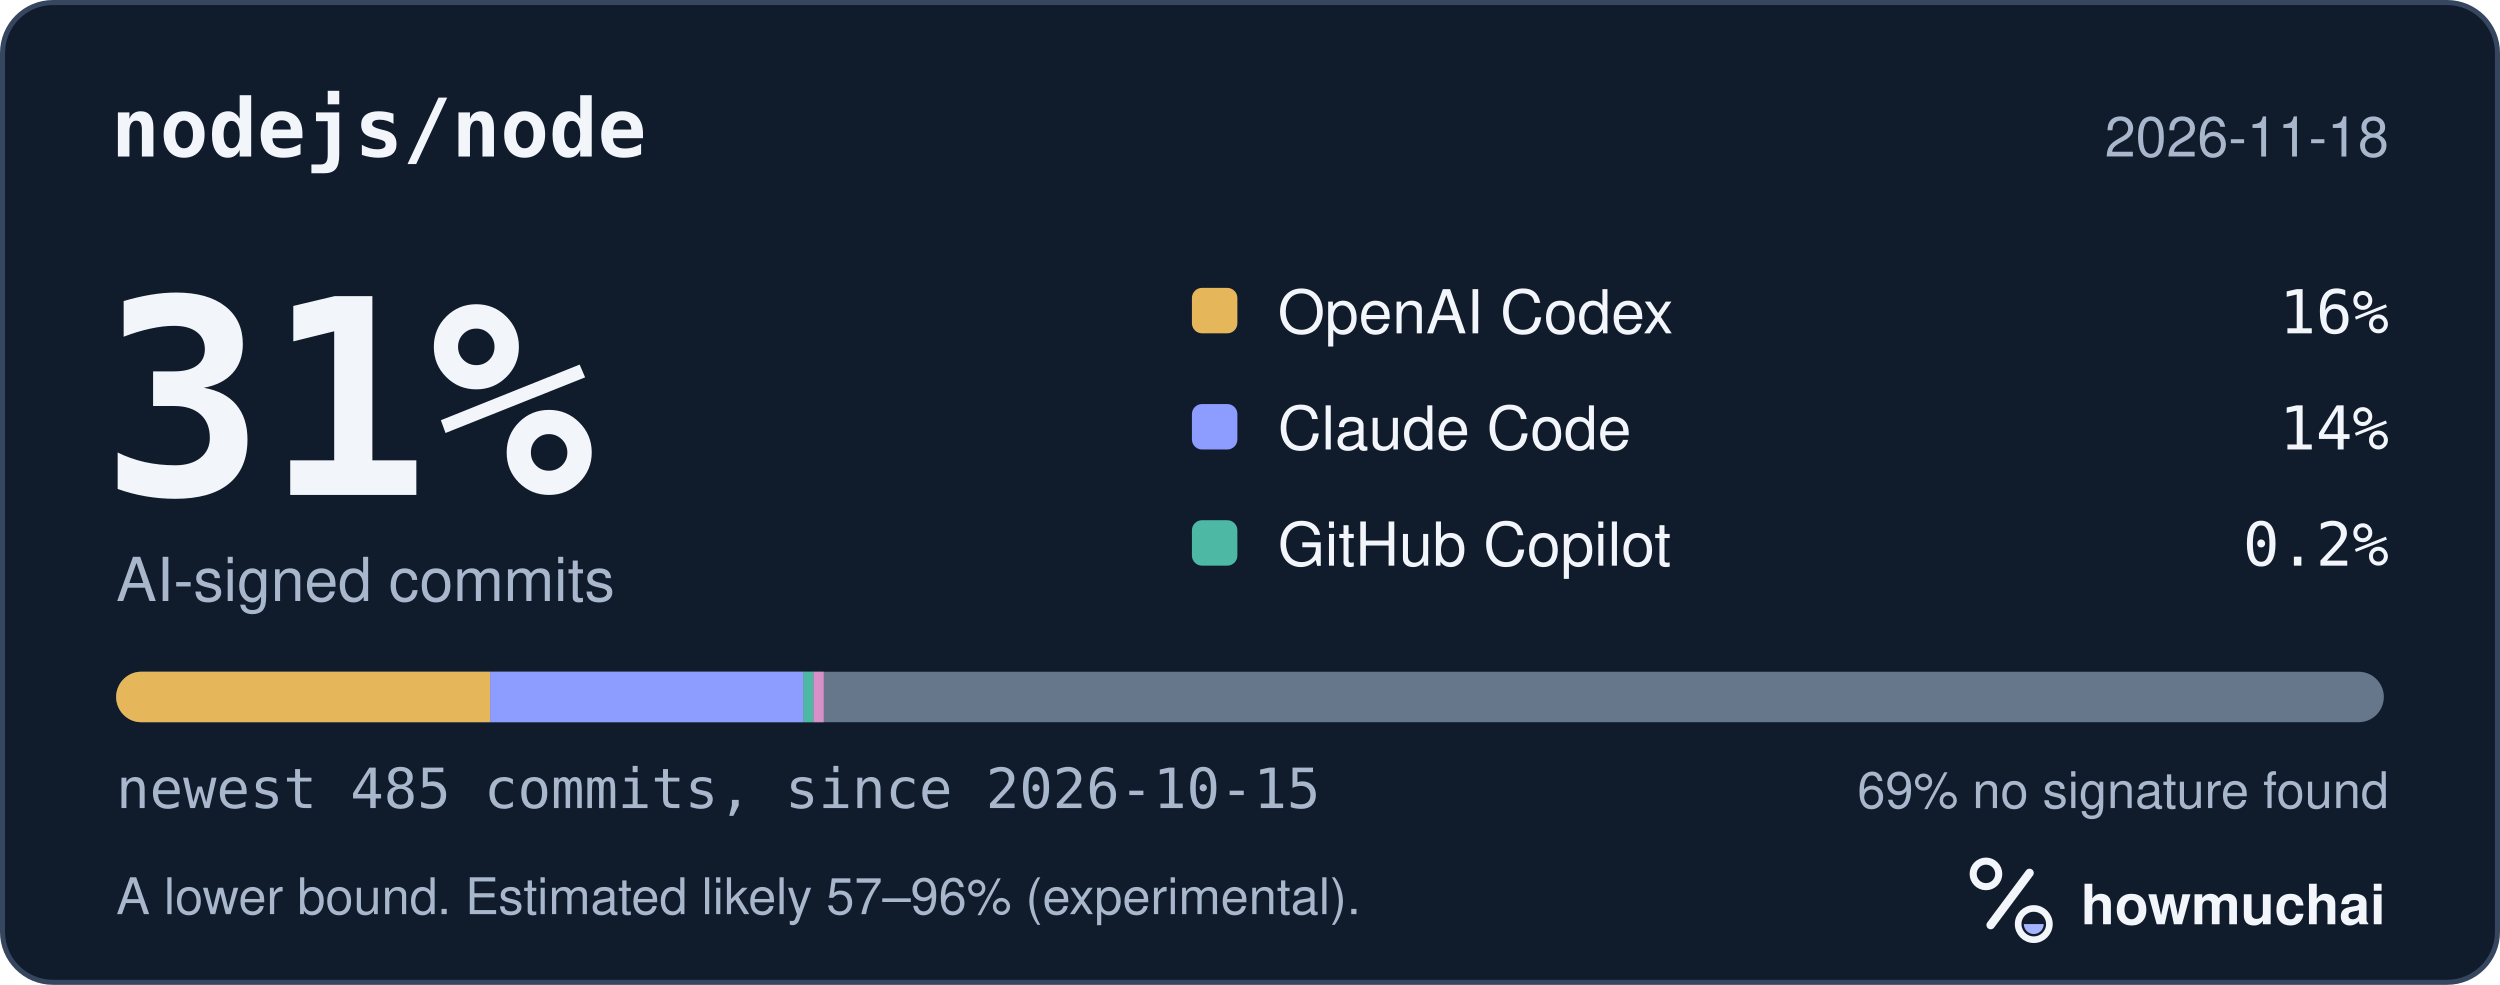
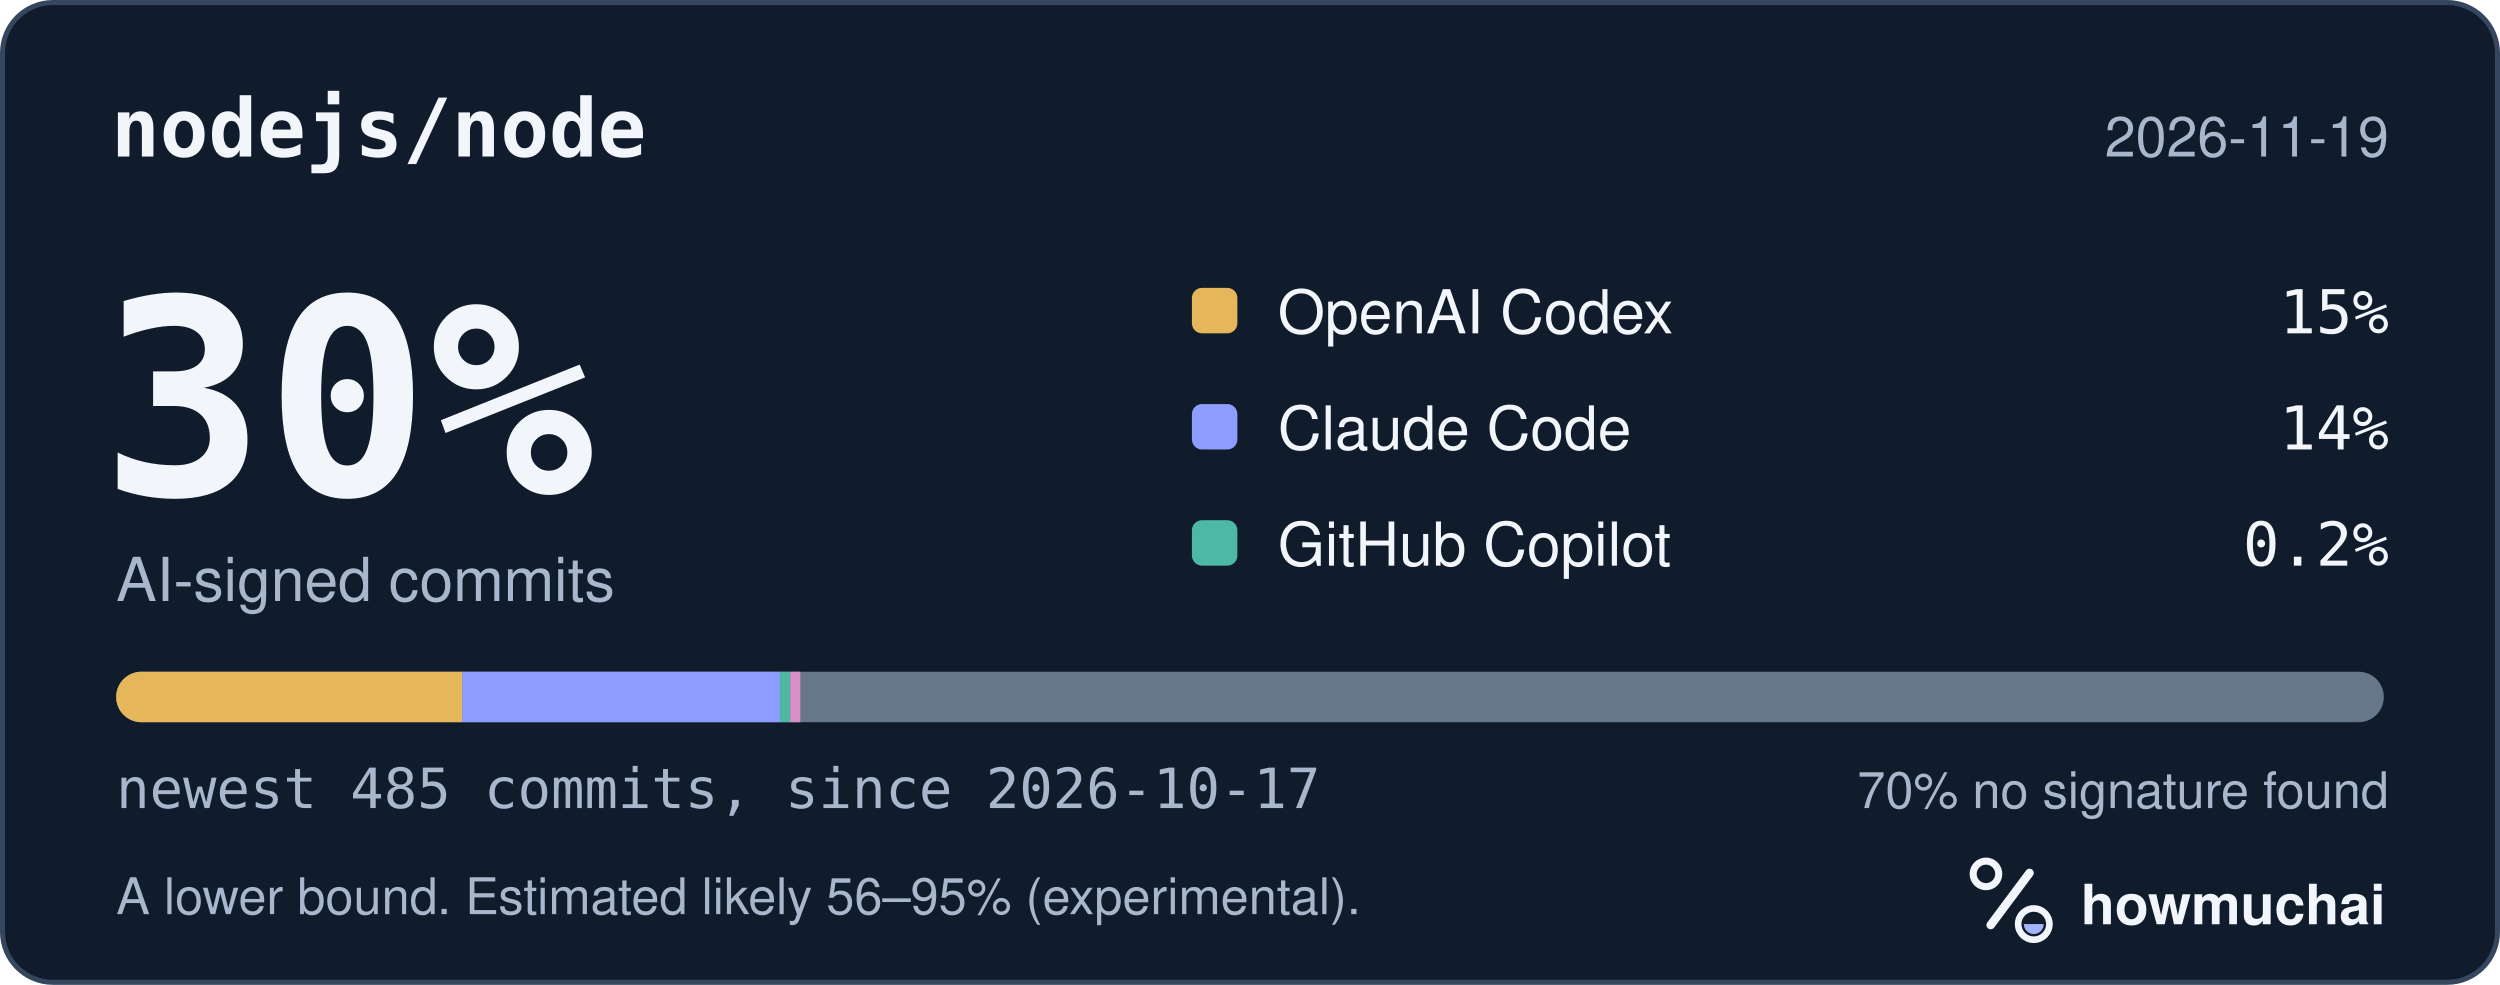
<svg xmlns="http://www.w3.org/2000/svg" width="495" height="195" viewBox="0 0 495 195" role="img" aria-labelledby="hm-t hm-d">
  <rect x="0.5" y="0.5" width="494" height="194" rx="10" fill="#101B2C" stroke="#35465E" />
  <text x="22" y="31" fill="#F2F5FA" font-family="ui-monospace, SF Mono, Menlo, Consolas, IBM Plex Mono, monospace" font-size="16" font-weight="600">nodejs/node</text>
-   <text x="473" y="31" fill="#A8B7CC" font-family="-apple-system, BlinkMacSystemFont, Segoe UI, Helvetica, Arial, Fira Sans, sans-serif" font-size="11" text-anchor="end">2026-11-18</text>
-   <text x="20" y="98" fill="#F2F5FA" font-family="ui-monospace, SF Mono, Menlo, Consolas, IBM Plex Mono, monospace" font-size="54" font-weight="700">31%</text>
+   <text x="473" y="31" fill="#A8B7CC" font-family="-apple-system, BlinkMacSystemFont, Segoe UI, Helvetica, Arial, Fira Sans, sans-serif" font-size="11" text-anchor="end">2026-11-19</text>
+   <text x="20" y="98" fill="#F2F5FA" font-family="ui-monospace, SF Mono, Menlo, Consolas, IBM Plex Mono, monospace" font-size="54" font-weight="700">30%</text>
  <text x="23" y="119" fill="#A8B7CC" font-family="-apple-system, BlinkMacSystemFont, Segoe UI, Helvetica, Arial, Fira Sans, sans-serif" font-size="12">AI-signed commits</text>
  <rect x="236" y="57" width="9" height="9" rx="2" fill="#E6B75A" />
  <text x="253" y="66" fill="#F2F5FA" font-family="-apple-system, BlinkMacSystemFont, Segoe UI, Helvetica, Arial, Fira Sans, sans-serif" font-size="12">OpenAI Codex</text>
-   <text x="473" y="66" fill="#F2F5FA" font-family="ui-monospace, SF Mono, Menlo, Consolas, IBM Plex Mono, monospace" font-size="12" text-anchor="end">16%</text>
+   <text x="473" y="66" fill="#F2F5FA" font-family="ui-monospace, SF Mono, Menlo, Consolas, IBM Plex Mono, monospace" font-size="12" text-anchor="end">15%</text>
  <rect x="236" y="80" width="9" height="9" rx="2" fill="#8D9DFF" />
  <text x="253" y="89" fill="#F2F5FA" font-family="-apple-system, BlinkMacSystemFont, Segoe UI, Helvetica, Arial, Fira Sans, sans-serif" font-size="12">Claude Code</text>
  <text x="473" y="89" fill="#F2F5FA" font-family="ui-monospace, SF Mono, Menlo, Consolas, IBM Plex Mono, monospace" font-size="12" text-anchor="end">14%</text>
  <rect x="236" y="103" width="9" height="9" rx="2" fill="#4DB8A4" />
  <text x="253" y="112" fill="#F2F5FA" font-family="-apple-system, BlinkMacSystemFont, Segoe UI, Helvetica, Arial, Fira Sans, sans-serif" font-size="12">GitHub Copilot</text>
  <text x="473" y="112" fill="#F2F5FA" font-family="ui-monospace, SF Mono, Menlo, Consolas, IBM Plex Mono, monospace" font-size="12" text-anchor="end">0.2%</text>
  <defs>
    <clipPath id="hm-bar">
      <rect x="23" y="133" width="449" height="10" rx="5" />
    </clipPath>
  </defs>
  <rect x="23" y="133" width="449" height="10" rx="5" fill="#66768B" />
  <g clip-path="url(#hm-bar)">
-     <rect x="23.00" y="133" width="74.06" height="10" fill="#E6B75A" />
-     <rect x="97.06" y="133" width="62.03" height="10" fill="#8D9DFF" />
-     <rect x="159.09" y="133" width="2.00" height="10" fill="#4DB8A4" />
-     <rect x="161.09" y="133" width="2.00" height="10" fill="#D891C8" />
+     <rect x="23.00" y="133" width="68.51" height="10" fill="#E6B75A" />
+     <rect x="91.51" y="133" width="62.95" height="10" fill="#8D9DFF" />
+     <rect x="154.46" y="133" width="2.00" height="10" fill="#4DB8A4" />
+     <rect x="156.46" y="133" width="2.00" height="10" fill="#D891C8" />
  </g>
-   <text x="23" y="160" fill="#A8B7CC" font-family="ui-monospace, SF Mono, Menlo, Consolas, IBM Plex Mono, monospace" font-size="11">newest 485 commits, since 2026-10-15</text>
-   <text x="473" y="160" fill="#A8B7CC" font-family="-apple-system, BlinkMacSystemFont, Segoe UI, Helvetica, Arial, Fira Sans, sans-serif" font-size="10" text-anchor="end">69% no signature found</text>
-   <text x="23" y="181" fill="#A8B7CC" font-family="-apple-system, BlinkMacSystemFont, Segoe UI, Helvetica, Arial, Fira Sans, sans-serif" font-size="10">A lower bound. Estimated likely 57–96% (experimental).</text>
+   <text x="23" y="160" fill="#A8B7CC" font-family="ui-monospace, SF Mono, Menlo, Consolas, IBM Plex Mono, monospace" font-size="11">newest 485 commits, since 2026-10-17</text>
+   <text x="473" y="160" fill="#A8B7CC" font-family="-apple-system, BlinkMacSystemFont, Segoe UI, Helvetica, Arial, Fira Sans, sans-serif" font-size="10" text-anchor="end">70% no signature found</text>
+   <text x="23" y="181" fill="#A8B7CC" font-family="-apple-system, BlinkMacSystemFont, Segoe UI, Helvetica, Arial, Fira Sans, sans-serif" font-size="10">A lower bound. Estimated likely 56–95% (experimental).</text>
  <g transform="translate(386 166) scale(0.046875)">
    <circle cx="154" cy="150" r="54" fill="none" stroke="#F2F5FA" stroke-width="30" />
    <path d="M174 366 338 146" fill="none" stroke="#F2F5FA" stroke-width="36" stroke-linecap="round" />
    <circle cx="356" cy="362" r="66" fill="none" stroke="#F2F5FA" stroke-width="28" />
    <path d="M314 362a42 42 0 0 0 84 0Z" fill="#A4B5FF" />
  </g>
  <text x="412" y="183" fill="#F2F5FA" font-family="-apple-system, BlinkMacSystemFont, Segoe UI, Helvetica, Arial, Fira Sans, sans-serif" font-size="11" font-weight="650">howmuchai</text>
</svg>
